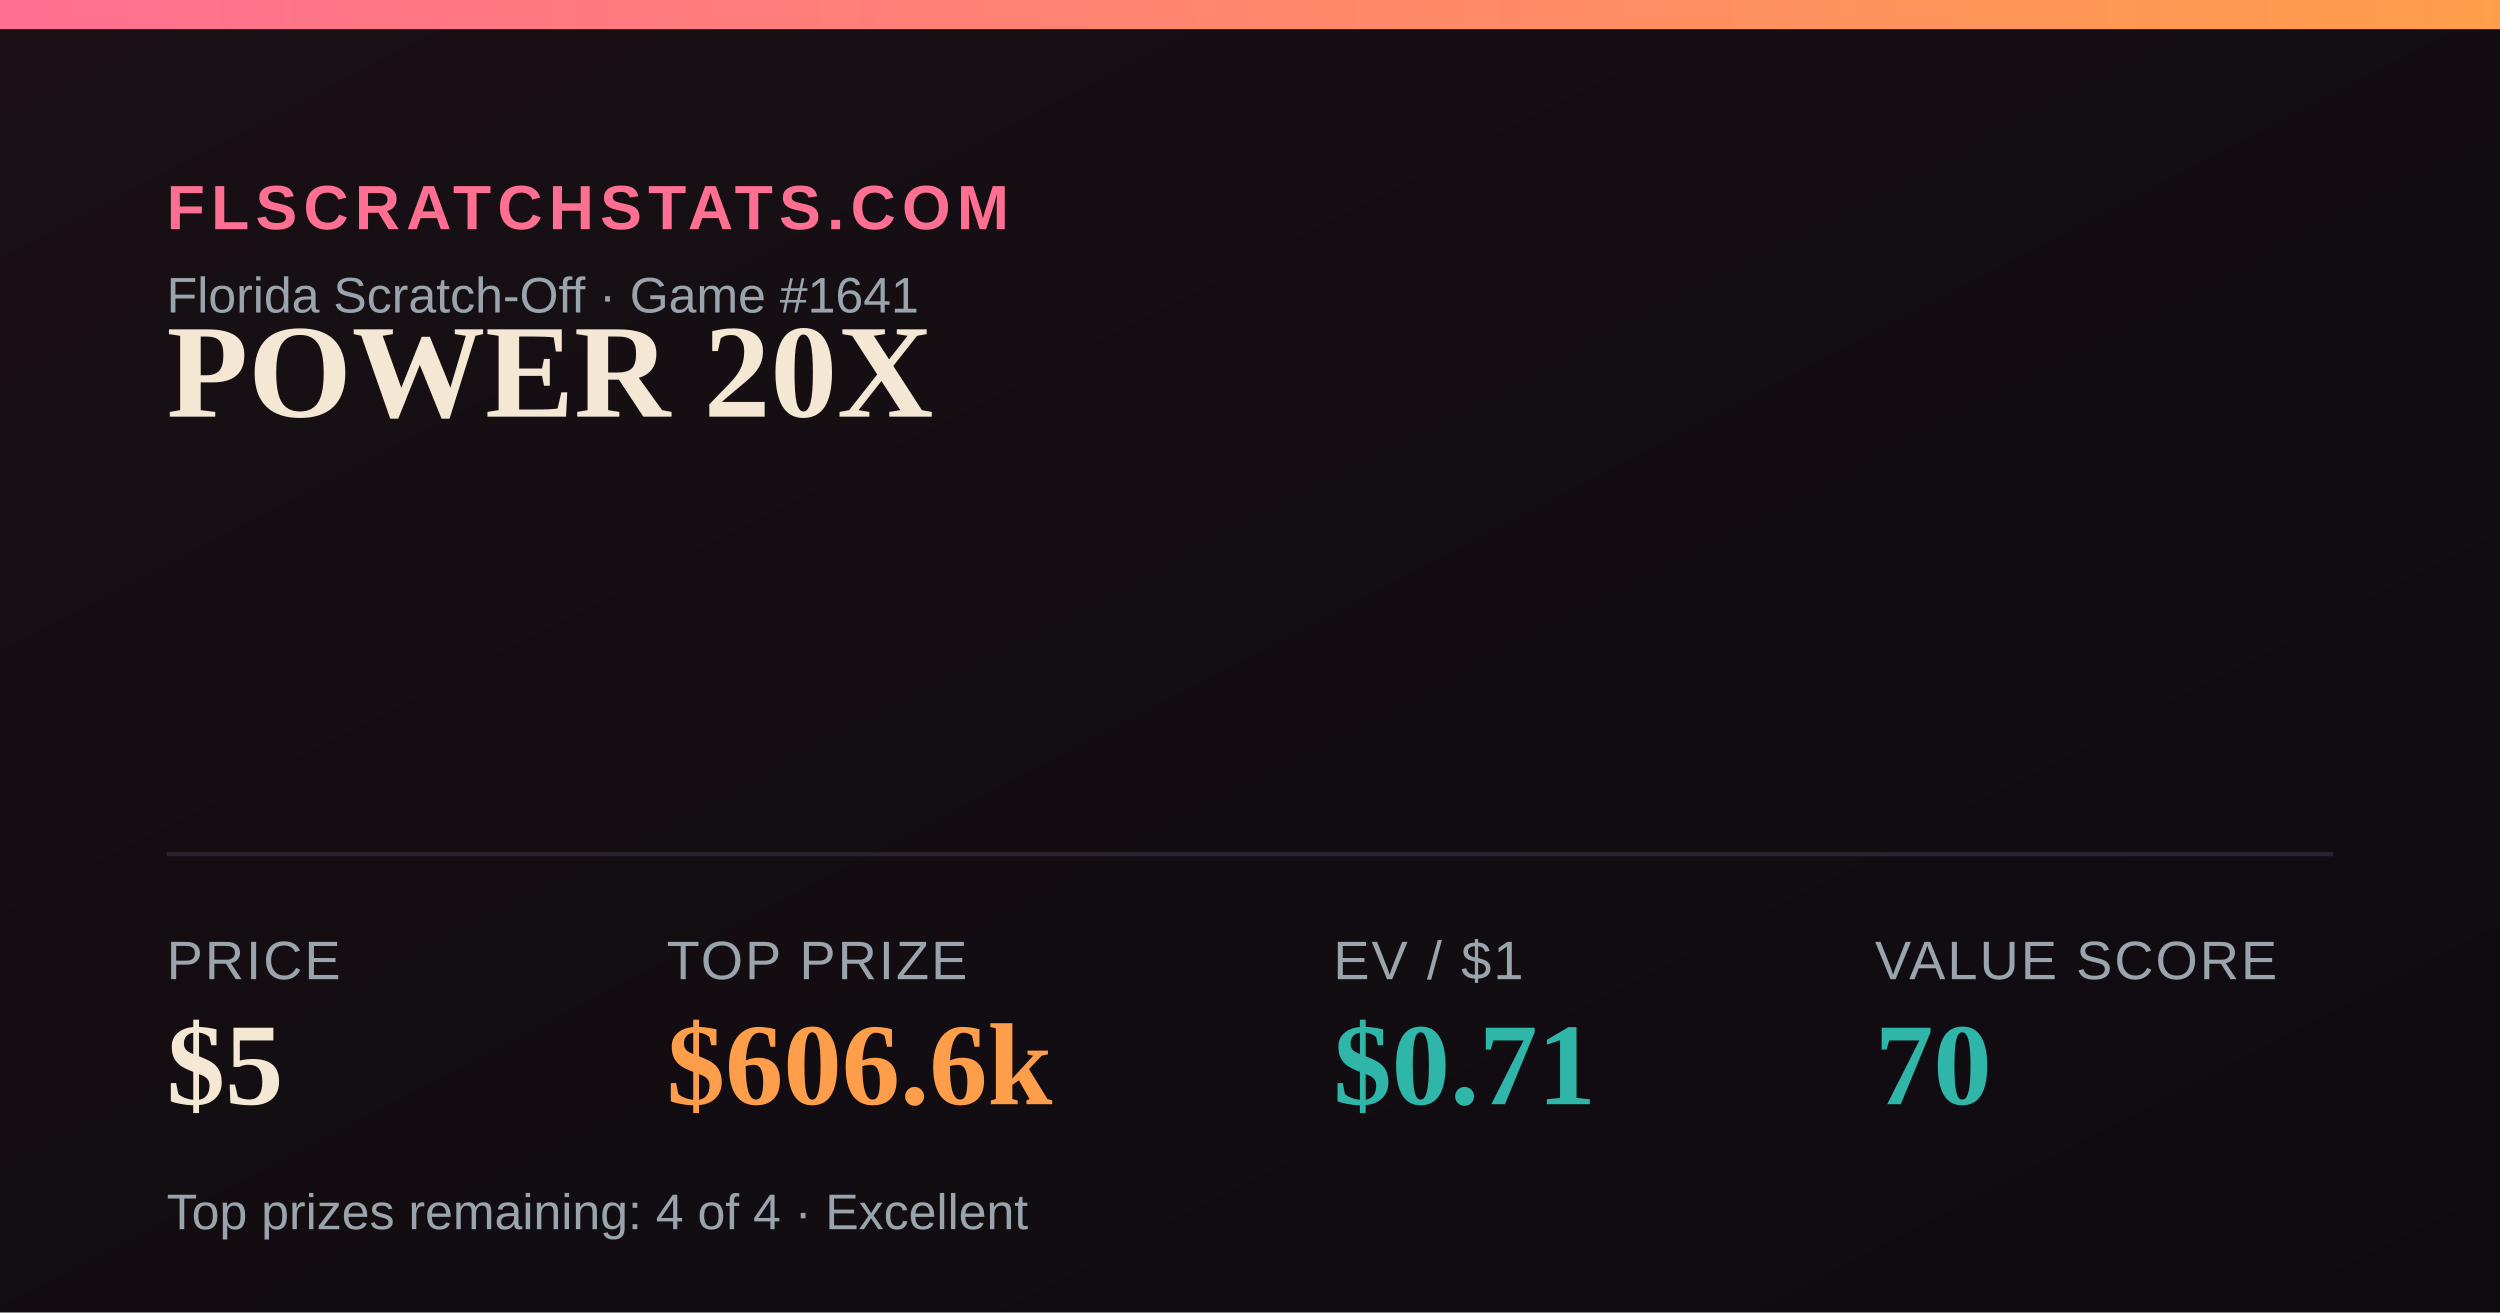
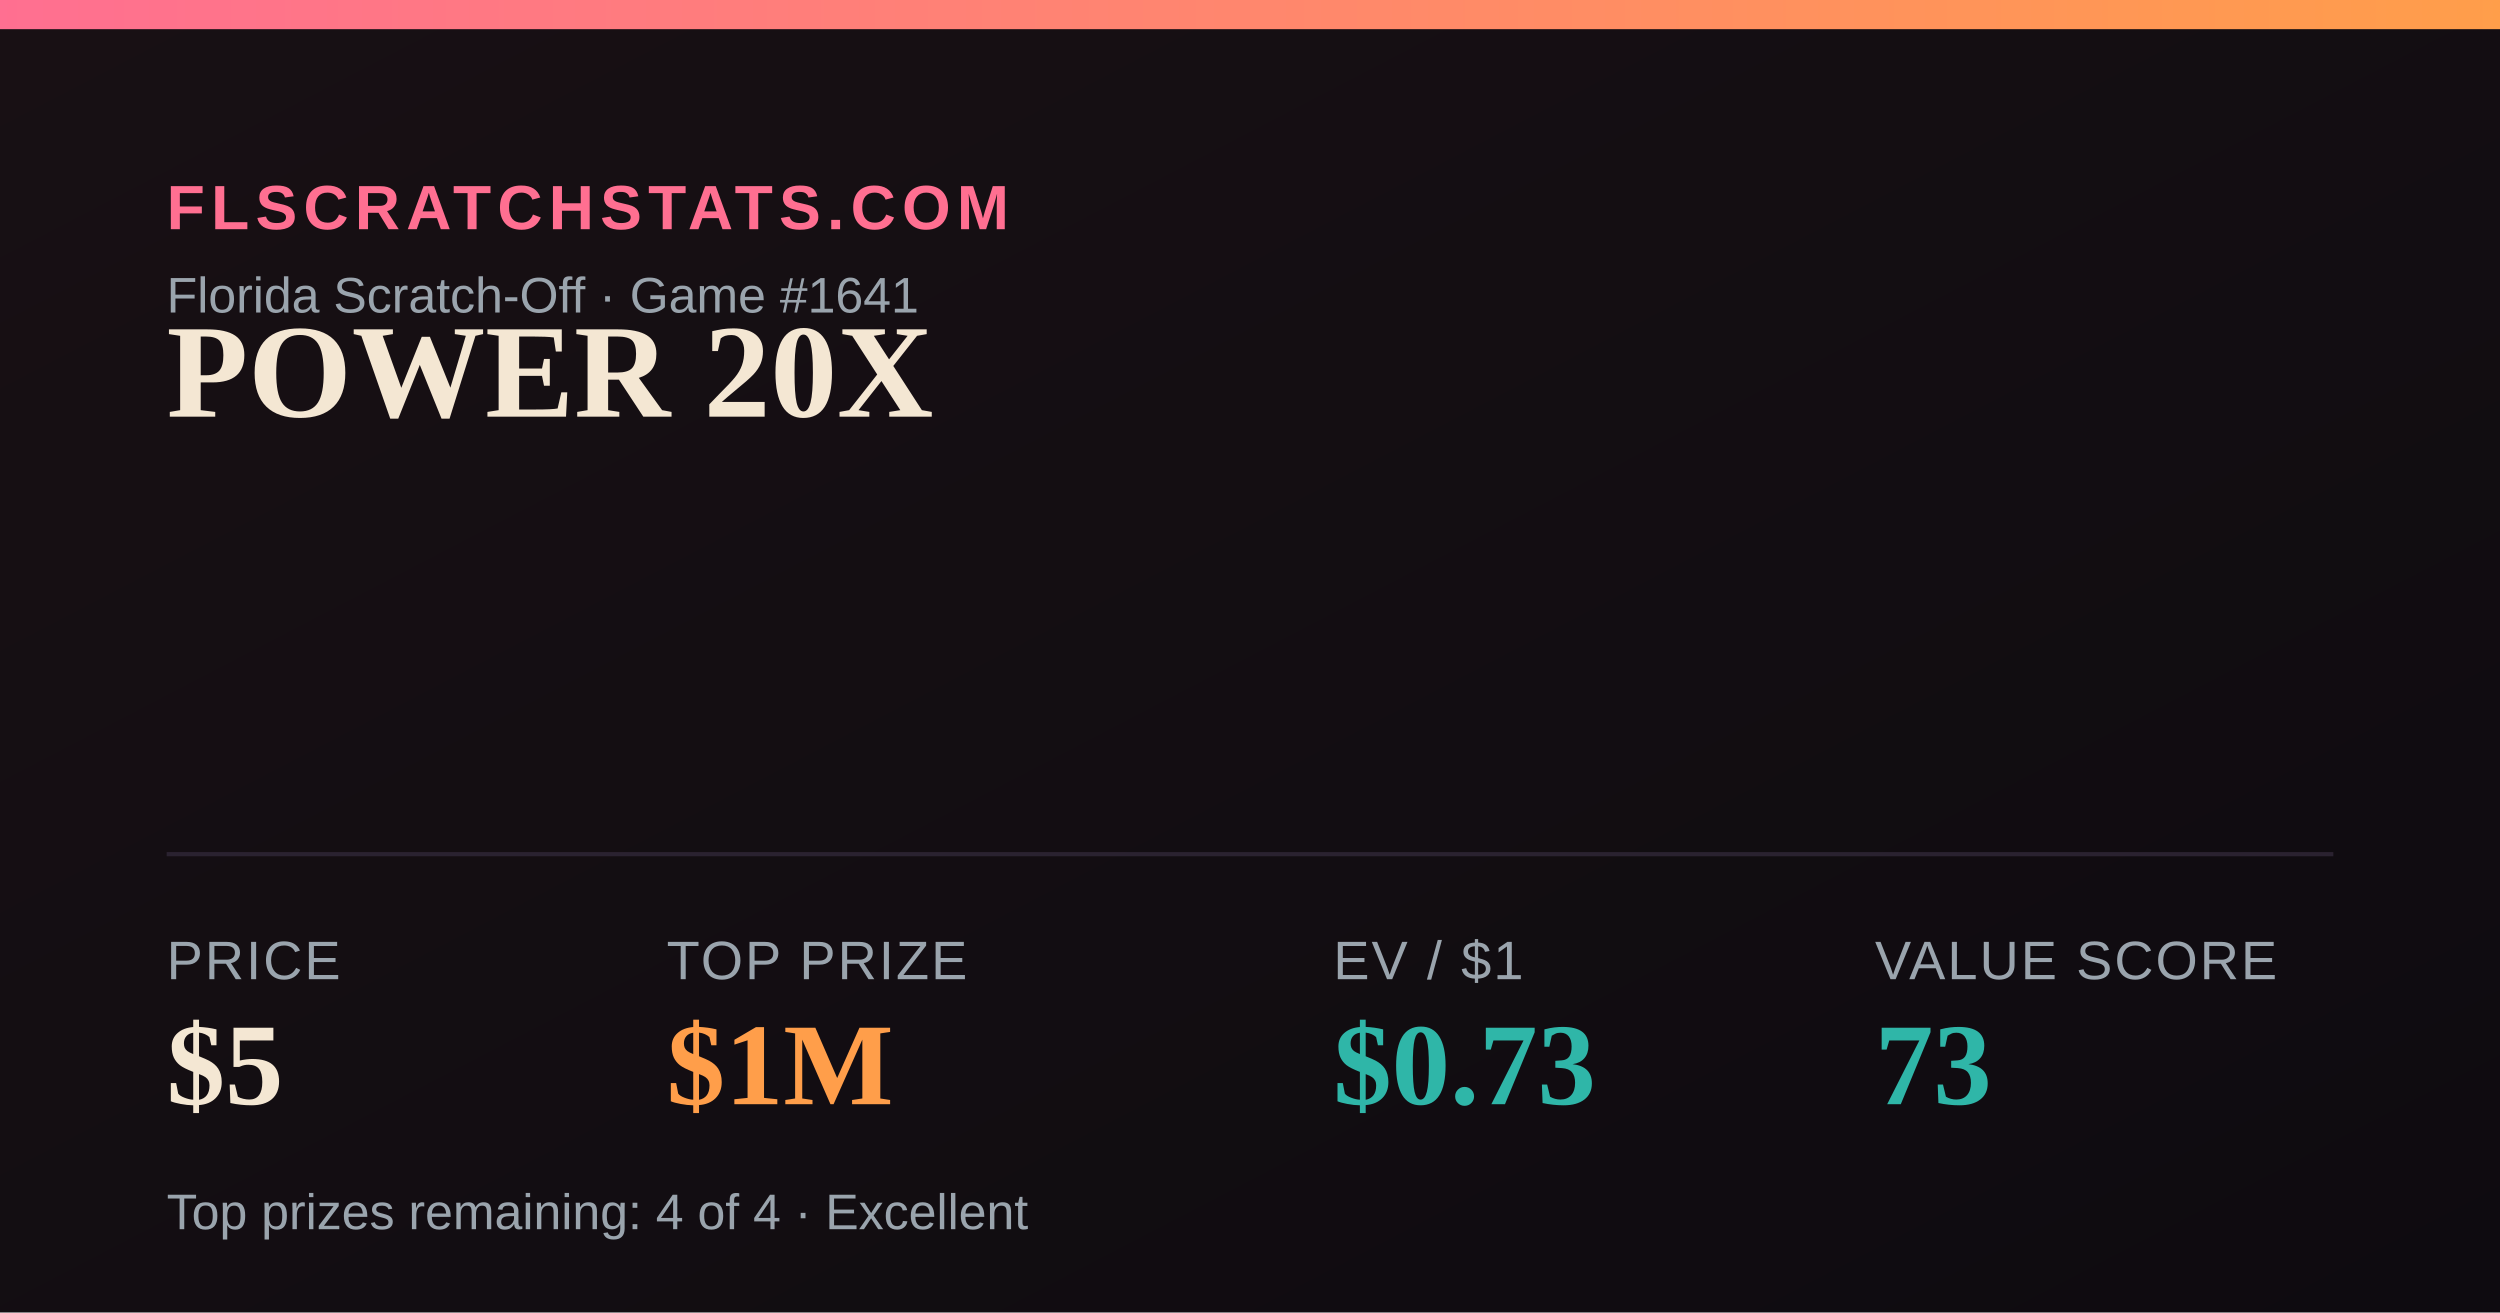
<svg xmlns="http://www.w3.org/2000/svg" width="1200" height="630" viewBox="0 0 1200 630">
  <defs>
    <linearGradient id="bg" x1="0" y1="0" x2="1" y2="1">
      <stop offset="0" stop-color="#181014" />
      <stop offset="1" stop-color="#0e0b10" />
    </linearGradient>
    <linearGradient id="accent" x1="0" y1="0" x2="1" y2="0">
      <stop offset="0" stop-color="#FF6F91" />
      <stop offset="1" stop-color="#FF9E4A" />
    </linearGradient>
  </defs>
  <rect width="1200" height="630" fill="url(#bg)" />
  <rect x="0" y="0" width="1200" height="14" fill="url(#accent)" />
  <text x="80" y="110" font-family="Arial,Helvetica,sans-serif" font-size="30" fill="#FF6F91" letter-spacing="3" font-weight="700">FLSCRATCHSTATS.COM</text>
  <text x="80" y="150" font-family="Arial,Helvetica,sans-serif" font-size="24" fill="#9aa4ad">Florida Scratch-Off · Game #1641</text>
  <text x="80" y="200" font-family="Georgia,'Times New Roman',serif" font-size="64" font-weight="700" fill="#F4E7D3">POWER 20X</text>
  <line x1="80" y1="410" x2="1120" y2="410" stroke="#2a2230" stroke-width="2" />
  <text x="80" y="470" font-family="Arial,Helvetica,sans-serif" font-size="26" fill="#9aa4ad" letter-spacing="1">PRICE</text>
  <text x="80" y="530" font-family="Georgia,'Times New Roman',serif" font-size="56" font-weight="700" fill="#F4E7D3">$5</text>
  <text x="320" y="470" font-family="Arial,Helvetica,sans-serif" font-size="26" fill="#9aa4ad" letter-spacing="1">TOP PRIZE</text>
-   <text x="320" y="530" font-family="Georgia,'Times New Roman',serif" font-size="56" font-weight="700" fill="#FF9E4A">$606.6k</text>
+   <text x="320" y="530" font-family="Georgia,'Times New Roman',serif" font-size="56" font-weight="700" fill="#FF9E4A">$1M</text>
  <text x="640" y="470" font-family="Arial,Helvetica,sans-serif" font-size="26" fill="#9aa4ad" letter-spacing="1">EV / $1</text>
-   <text x="640" y="530" font-family="Georgia,'Times New Roman',serif" font-size="56" font-weight="700" fill="#2FB6A8">$0.71</text>
+   <text x="640" y="530" font-family="Georgia,'Times New Roman',serif" font-size="56" font-weight="700" fill="#2FB6A8">$0.73</text>
  <text x="900" y="470" font-family="Arial,Helvetica,sans-serif" font-size="26" fill="#9aa4ad" letter-spacing="1">VALUE SCORE</text>
-   <text x="900" y="530" font-family="Georgia,'Times New Roman',serif" font-size="56" font-weight="700" fill="#2FB6A8">70</text>
+   <text x="900" y="530" font-family="Georgia,'Times New Roman',serif" font-size="56" font-weight="700" fill="#2FB6A8">73</text>
  <text x="80" y="590" font-family="Arial,Helvetica,sans-serif" font-size="24" fill="#9aa4ad">Top prizes remaining: 4 of 4 · Excellent</text>
</svg>
